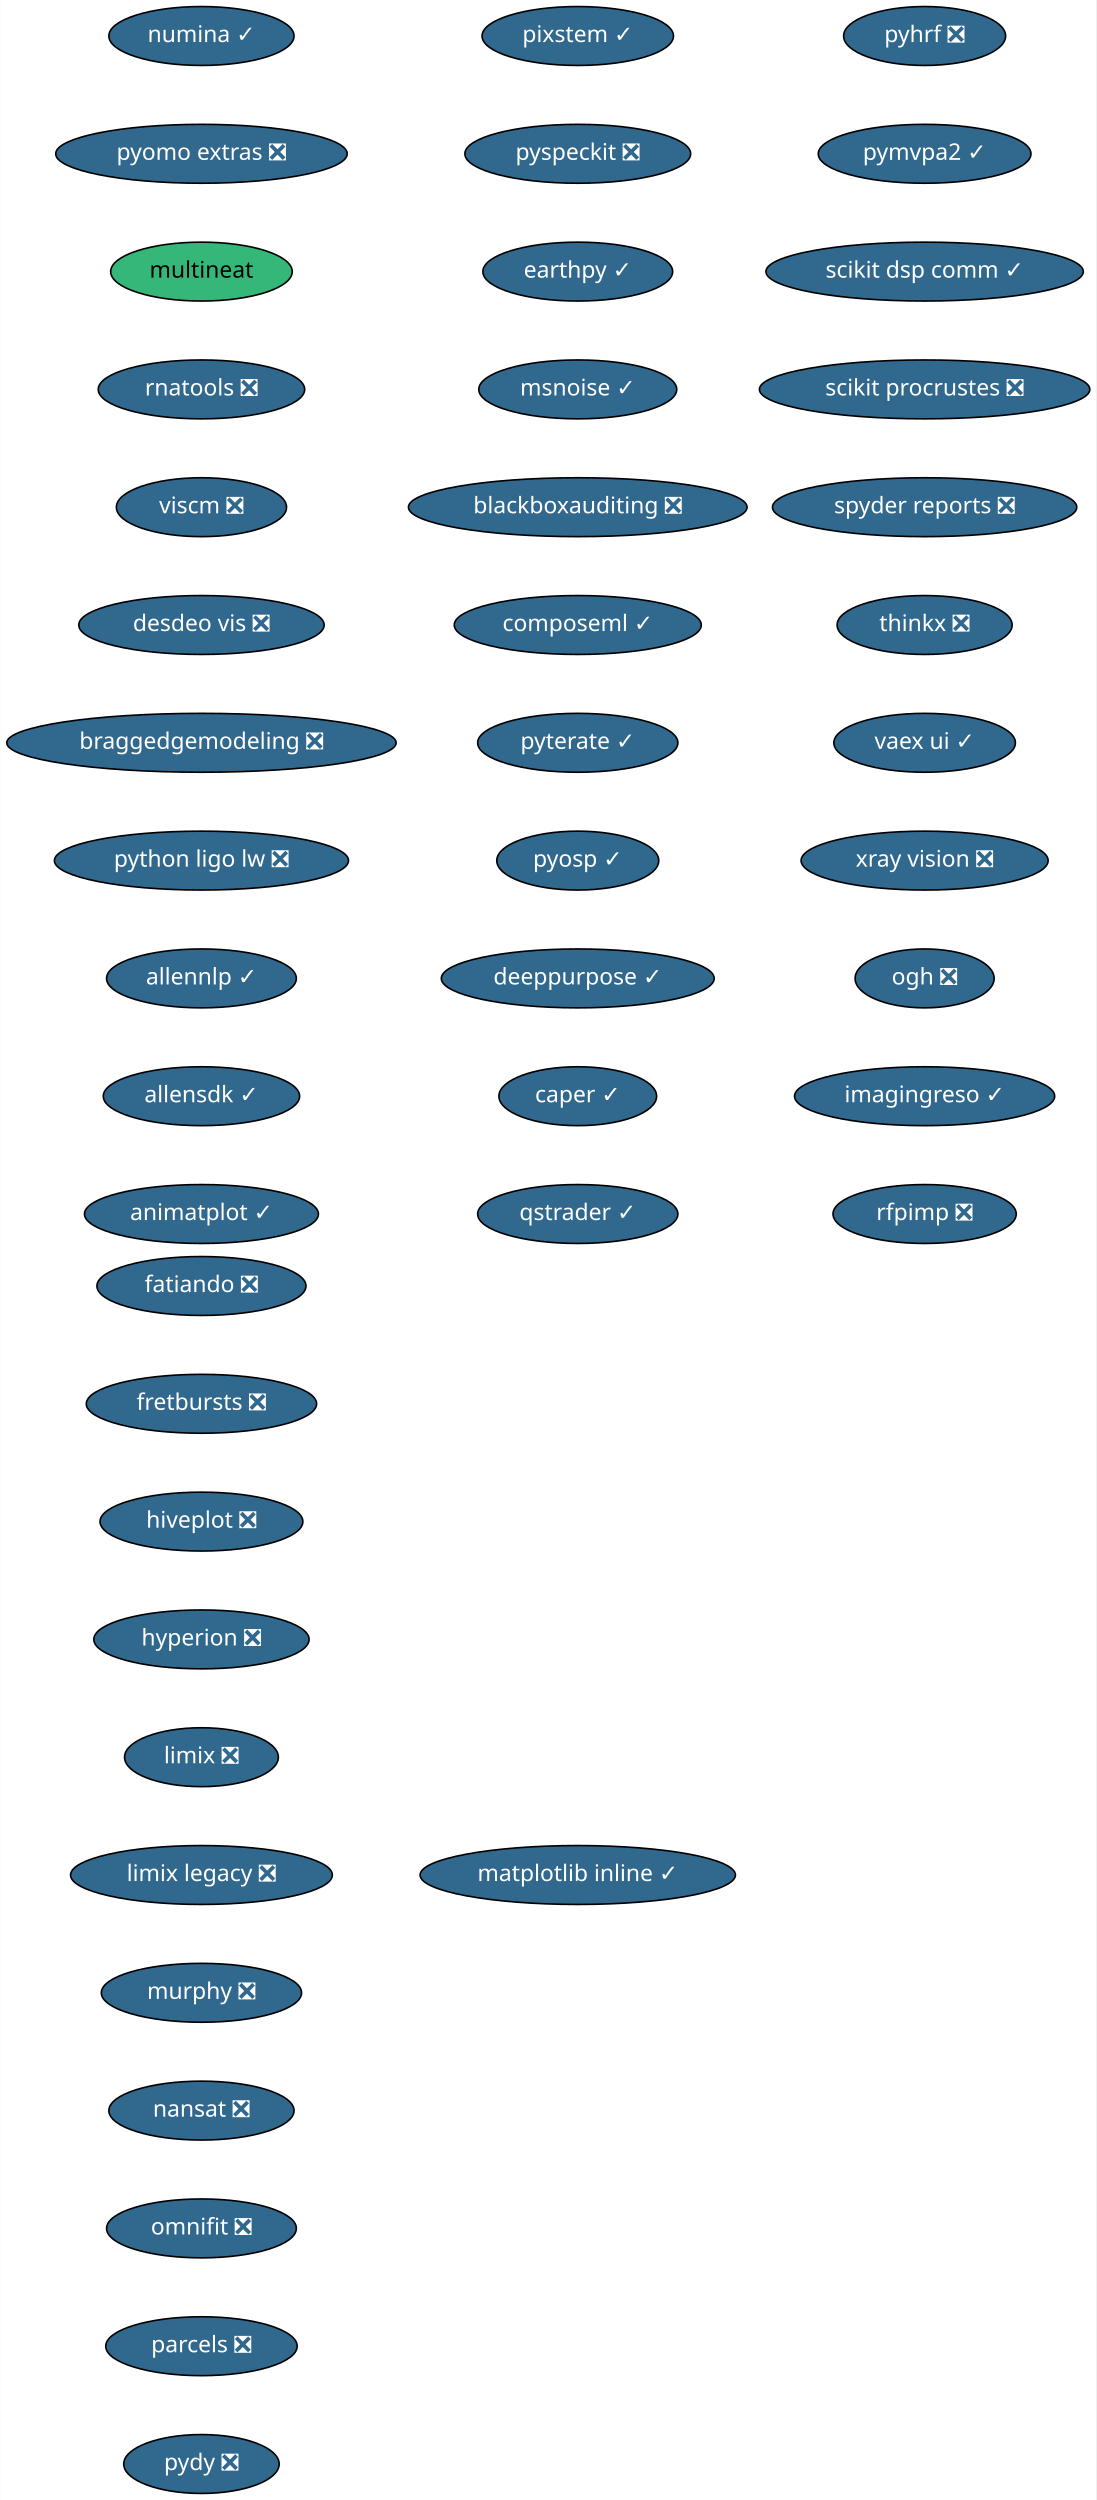
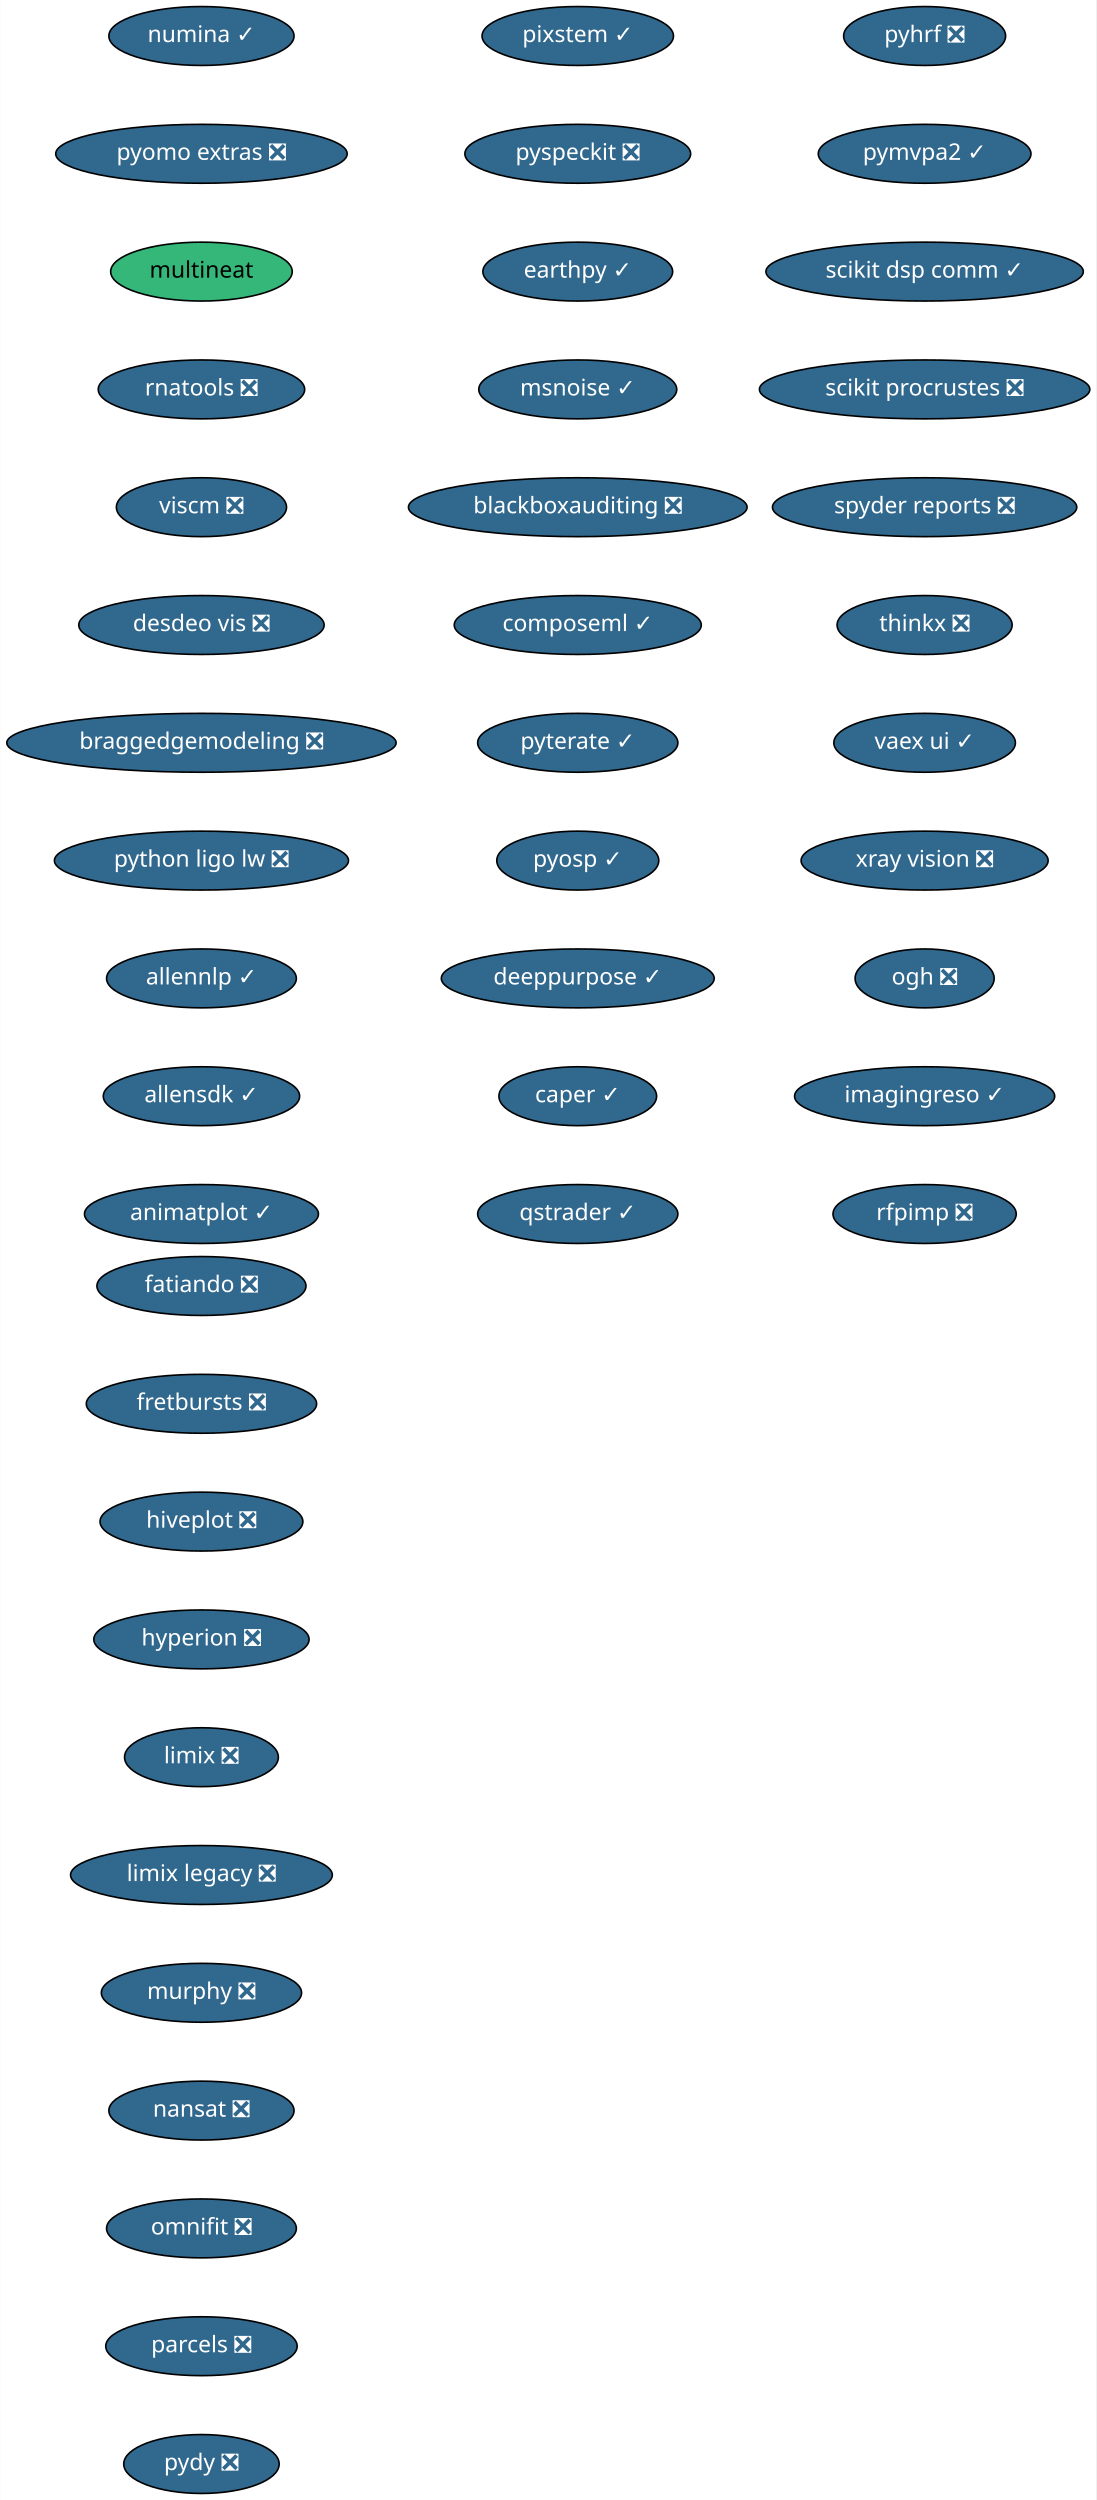
<svg xmlns="http://www.w3.org/2000/svg" xmlns:xlink="http://www.w3.org/1999/xlink" width="670pt" height="1528pt" viewBox="0.00 0.00 669.74 1528.00">
  <g id="graph0" class="graph" transform="scale(1 1) rotate(0) translate(4 1524)">
    <polygon fill="white" stroke="transparent" points="-4,4 -4,-1524 665.74,-1524 665.74,4 -4,4" />
    <g id="node1" class="node">
      <g id="a_node1">
        <a xlink:href="https://github.com/conda-forge/fatiando-feedstock/pull/13" xlink:title="fatiando ❎">
          <ellipse fill="#31688e" stroke="black" cx="119" cy="-738" rx="63.89" ry="18" />
          <text text-anchor="middle" x="119" y="-734.3" font-family="Times-Roman" font-size="14.00" fill="white">fatiando ❎</text>
        </a>
      </g>
    </g>
    <g id="node2" class="node">
      <g id="a_node2">
        <a xlink:href="https://github.com/conda-forge/fretbursts-feedstock/pull/19" xlink:title="fretbursts ❎">
          <ellipse fill="#31688e" stroke="black" cx="119" cy="-666" rx="70.39" ry="18" />
          <text text-anchor="middle" x="119" y="-662.3" font-family="Times-Roman" font-size="14.00" fill="white">fretbursts ❎</text>
        </a>
      </g>
    </g>
    <g id="node3" class="node">
      <g id="a_node3">
        <a xlink:href="https://github.com/conda-forge/hiveplot-feedstock/pull/5" xlink:title="hiveplot ❎">
          <ellipse fill="#31688e" stroke="black" cx="119" cy="-594" rx="61.99" ry="18" />
          <text text-anchor="middle" x="119" y="-590.3" font-family="Times-Roman" font-size="14.00" fill="white">hiveplot ❎</text>
        </a>
      </g>
    </g>
    <g id="node4" class="node">
      <g id="a_node4">
        <a xlink:href="https://github.com/conda-forge/hyperion-feedstock/pull/14" xlink:title="hyperion ❎">
          <ellipse fill="#31688e" stroke="black" cx="119" cy="-522" rx="65.79" ry="18" />
          <text text-anchor="middle" x="119" y="-518.3" font-family="Times-Roman" font-size="14.00" fill="white">hyperion ❎</text>
        </a>
      </g>
    </g>
    <g id="node5" class="node">
      <g id="a_node5">
        <a xlink:href="https://github.com/conda-forge/limix-feedstock/pull/23" xlink:title="limix ❎">
          <ellipse fill="#31688e" stroke="black" cx="119" cy="-450" rx="47" ry="18" />
          <text text-anchor="middle" x="119" y="-446.3" font-family="Times-Roman" font-size="14.00" fill="white">limix ❎</text>
        </a>
      </g>
    </g>
    <g id="node6" class="node">
      <g id="a_node6">
        <a xlink:href="https://github.com/conda-forge/limix-legacy-feedstock/pull/9" xlink:title="limix legacy ❎">
          <ellipse fill="#31688e" stroke="black" cx="119" cy="-378" rx="80" ry="18" />
          <text text-anchor="middle" x="119" y="-374.3" font-family="Times-Roman" font-size="14.00" fill="white">limix legacy ❎</text>
        </a>
      </g>
    </g>
    <g id="node7" class="node">
      <g id="a_node7">
        <a xlink:href="https://github.com/conda-forge/murphy-feedstock/pull/3" xlink:title="murphy ❎">
          <ellipse fill="#31688e" stroke="black" cx="119" cy="-306" rx="61.19" ry="18" />
          <text text-anchor="middle" x="119" y="-302.3" font-family="Times-Roman" font-size="14.00" fill="white">murphy ❎</text>
        </a>
      </g>
    </g>
    <g id="node8" class="node">
      <g id="a_node8">
        <a xlink:href="https://github.com/conda-forge/nansat-feedstock/pull/29" xlink:title="nansat ❎">
          <ellipse fill="#31688e" stroke="black" cx="119" cy="-234" rx="56.59" ry="18" />
          <text text-anchor="middle" x="119" y="-230.3" font-family="Times-Roman" font-size="14.00" fill="white">nansat ❎</text>
        </a>
      </g>
    </g>
    <g id="node9" class="node">
      <g id="a_node9">
        <a xlink:href="https://github.com/conda-forge/omnifit-feedstock/pull/4" xlink:title="omnifit ❎">
          <ellipse fill="#31688e" stroke="black" cx="119" cy="-162" rx="58" ry="18" />
          <text text-anchor="middle" x="119" y="-158.3" font-family="Times-Roman" font-size="14.00" fill="white">omnifit ❎</text>
        </a>
      </g>
    </g>
    <g id="node10" class="node">
      <g id="a_node10">
        <a xlink:href="https://github.com/conda-forge/parcels-feedstock/pull/63" xlink:title="parcels ❎">
          <ellipse fill="#31688e" stroke="black" cx="119" cy="-90" rx="58.5" ry="18" />
          <text text-anchor="middle" x="119" y="-86.3" font-family="Times-Roman" font-size="14.00" fill="white">parcels ❎</text>
        </a>
      </g>
    </g>
    <g id="node11" class="node">
      <g id="a_node11">
        <a xlink:href="https://github.com/conda-forge/pydy-feedstock/pull/14" xlink:title="pydy ❎">
          <ellipse fill="#31688e" stroke="black" cx="119" cy="-18" rx="47.5" ry="18" />
          <text text-anchor="middle" x="119" y="-14.3" font-family="Times-Roman" font-size="14.00" fill="white">pydy ❎</text>
        </a>
      </g>
    </g>
    <g id="node12" class="node">
      <g id="a_node12">
        <a xlink:href="https://github.com/conda-forge/pyhrf-feedstock/pull/6" xlink:title="pyhrf ❎">
          <ellipse fill="#31688e" stroke="black" cx="561" cy="-1502" rx="49.5" ry="18" />
          <text text-anchor="middle" x="561" y="-1498.3" font-family="Times-Roman" font-size="14.00" fill="white">pyhrf ❎</text>
        </a>
      </g>
    </g>
    <g id="node13" class="node">
      <g id="a_node13">
        <a xlink:href="https://github.com/conda-forge/pymvpa2-feedstock/pull/13" xlink:title="pymvpa2 ✓">
          <ellipse fill="#31688e" stroke="black" cx="561" cy="-1430" rx="65" ry="18" />
          <text text-anchor="middle" x="561" y="-1426.3" font-family="Times-Roman" font-size="14.00" fill="white">pymvpa2 ✓</text>
        </a>
      </g>
    </g>
    <g id="node14" class="node">
      <g id="a_node14">
        <a xlink:href="https://github.com/conda-forge/scikit-dsp-comm-feedstock/pull/6" xlink:title="scikit dsp comm ✓">
          <ellipse fill="#31688e" stroke="black" cx="561" cy="-1358" rx="97" ry="18" />
          <text text-anchor="middle" x="561" y="-1354.3" font-family="Times-Roman" font-size="14.00" fill="white">scikit dsp comm ✓</text>
        </a>
      </g>
    </g>
    <g id="node15" class="node">
      <g id="a_node15">
        <a xlink:href="https://github.com/conda-forge/scikit-procrustes-feedstock/pull/5" xlink:title="scikit procrustes ❎">
          <ellipse fill="#31688e" stroke="black" cx="561" cy="-1286" rx="100.98" ry="18" />
          <text text-anchor="middle" x="561" y="-1282.3" font-family="Times-Roman" font-size="14.00" fill="white">scikit procrustes ❎</text>
        </a>
      </g>
    </g>
    <g id="node16" class="node">
      <g id="a_node16">
        <a xlink:href="https://github.com/conda-forge/spyder-reports-feedstock/pull/5" xlink:title="spyder reports ❎">
          <ellipse fill="#31688e" stroke="black" cx="561" cy="-1214" rx="93" ry="18" />
          <text text-anchor="middle" x="561" y="-1210.3" font-family="Times-Roman" font-size="14.00" fill="white">spyder reports ❎</text>
        </a>
      </g>
    </g>
    <g id="node17" class="node">
      <g id="a_node17">
        <a xlink:href="https://github.com/conda-forge/thinkx-feedstock/pull/5" xlink:title="thinkx ❎">
          <ellipse fill="#31688e" stroke="black" cx="561" cy="-1142" rx="53.5" ry="18" />
          <text text-anchor="middle" x="561" y="-1138.3" font-family="Times-Roman" font-size="14.00" fill="white">thinkx ❎</text>
        </a>
      </g>
    </g>
    <g id="node18" class="node">
      <g id="a_node18">
        <a xlink:href="https://github.com/conda-forge/vaex-ui-feedstock/pull/12" xlink:title="vaex ui ✓">
          <ellipse fill="#31688e" stroke="black" cx="561" cy="-1070" rx="55.49" ry="18" />
          <text text-anchor="middle" x="561" y="-1066.3" font-family="Times-Roman" font-size="14.00" fill="white">vaex ui ✓</text>
        </a>
      </g>
    </g>
    <g id="node19" class="node">
      <g id="a_node19">
        <a xlink:href="https://github.com/conda-forge/xray-vision-feedstock/pull/13" xlink:title="xray vision ❎">
          <ellipse fill="#31688e" stroke="black" cx="561" cy="-998" rx="75.5" ry="18" />
          <text text-anchor="middle" x="561" y="-994.3" font-family="Times-Roman" font-size="14.00" fill="white">xray vision ❎</text>
        </a>
      </g>
    </g>
    <g id="node20" class="node">
      <g id="a_node20">
        <a xlink:href="https://github.com/conda-forge/ogh-feedstock/pull/9" xlink:title="ogh ❎">
          <ellipse fill="#31688e" stroke="black" cx="561" cy="-926" rx="42.49" ry="18" />
          <text text-anchor="middle" x="561" y="-922.3" font-family="Times-Roman" font-size="14.00" fill="white">ogh ❎</text>
        </a>
      </g>
    </g>
    <g id="node21" class="node">
      <g id="a_node21">
        <a xlink:href="https://github.com/conda-forge/imagingreso-feedstock/pull/21" xlink:title="imagingreso ✓">
          <ellipse fill="#31688e" stroke="black" cx="561" cy="-854" rx="79.5" ry="18" />
          <text text-anchor="middle" x="561" y="-850.3" font-family="Times-Roman" font-size="14.00" fill="white">imagingreso ✓</text>
        </a>
      </g>
    </g>
    <g id="node22" class="node">
      <g id="a_node22">
        <a xlink:href="https://github.com/conda-forge/rfpimp-feedstock/pull/9" xlink:title="rfpimp ❎">
          <ellipse fill="#31688e" stroke="black" cx="561" cy="-782" rx="56" ry="18" />
          <text text-anchor="middle" x="561" y="-778.3" font-family="Times-Roman" font-size="14.00" fill="white">rfpimp ❎</text>
        </a>
      </g>
    </g>
    <g id="node23" class="node">
      <g id="a_node23">
        <a xlink:href="https://github.com/conda-forge/numina-feedstock/pull/28" xlink:title="numina ✓">
          <ellipse fill="#31688e" stroke="black" cx="119" cy="-1502" rx="56.59" ry="18" />
          <text text-anchor="middle" x="119" y="-1498.3" font-family="Times-Roman" font-size="14.00" fill="white">numina ✓</text>
        </a>
      </g>
    </g>
    <g id="node24" class="node">
      <g id="a_node24">
        <a xlink:href="https://github.com/conda-forge/pyomo.extras-feedstock/pull/25" xlink:title="pyomo extras ❎">
          <ellipse fill="#31688e" stroke="black" cx="119" cy="-1430" rx="89.08" ry="18" />
          <text text-anchor="middle" x="119" y="-1426.3" font-family="Times-Roman" font-size="14.00" fill="white">pyomo extras ❎</text>
        </a>
      </g>
    </g>
    <g id="node25" class="node">
      <g id="a_node25">
        <a xlink:href="https://github.com/conda-forge/multineat-feedstock" xlink:title="multineat">
          <ellipse fill="#35b779" stroke="black" cx="119" cy="-1358" rx="55.49" ry="18" />
          <text text-anchor="middle" x="119" y="-1354.3" font-family="Times-Roman" font-size="14.00">multineat</text>
        </a>
      </g>
    </g>
    <g id="node26" class="node">
      <g id="a_node26">
        <a xlink:href="https://github.com/conda-forge/rnatools-feedstock/pull/3" xlink:title="rnatools ❎">
          <ellipse fill="#31688e" stroke="black" cx="119" cy="-1286" rx="63.09" ry="18" />
          <text text-anchor="middle" x="119" y="-1282.3" font-family="Times-Roman" font-size="14.00" fill="white">rnatools ❎</text>
        </a>
      </g>
    </g>
    <g id="node27" class="node">
      <g id="a_node27">
        <a xlink:href="https://github.com/conda-forge/viscm-feedstock/pull/4" xlink:title="viscm ❎">
          <ellipse fill="#31688e" stroke="black" cx="119" cy="-1214" rx="52" ry="18" />
          <text text-anchor="middle" x="119" y="-1210.3" font-family="Times-Roman" font-size="14.00" fill="white">viscm ❎</text>
        </a>
      </g>
    </g>
    <g id="node28" class="node">
      <g id="a_node28">
        <a xlink:href="https://github.com/conda-forge/desdeo-vis-feedstock/pull/5" xlink:title="desdeo vis ❎">
          <ellipse fill="#31688e" stroke="black" cx="119" cy="-1142" rx="74.99" ry="18" />
          <text text-anchor="middle" x="119" y="-1138.3" font-family="Times-Roman" font-size="14.00" fill="white">desdeo vis ❎</text>
        </a>
      </g>
    </g>
    <g id="node29" class="node">
      <g id="a_node29">
        <a xlink:href="https://github.com/conda-forge/braggedgemodeling-feedstock/pull/3" xlink:title="braggedgemodeling ❎">
          <ellipse fill="#31688e" stroke="black" cx="119" cy="-1070" rx="119" ry="18" />
          <text text-anchor="middle" x="119" y="-1066.3" font-family="Times-Roman" font-size="14.00" fill="white">braggedgemodeling ❎</text>
        </a>
      </g>
    </g>
    <g id="node30" class="node">
      <g id="a_node30">
        <a xlink:href="https://github.com/conda-forge/python-ligo-lw-feedstock/pull/14" xlink:title="python ligo lw ❎">
          <ellipse fill="#31688e" stroke="black" cx="119" cy="-998" rx="89.88" ry="18" />
          <text text-anchor="middle" x="119" y="-994.3" font-family="Times-Roman" font-size="14.00" fill="white">python ligo lw ❎</text>
        </a>
      </g>
    </g>
    <g id="node31" class="node">
      <g id="a_node31">
        <a xlink:href="https://github.com/conda-forge/allennlp-feedstock/pull/18" xlink:title="allennlp ✓">
          <ellipse fill="#31688e" stroke="black" cx="119" cy="-926" rx="58" ry="18" />
          <text text-anchor="middle" x="119" y="-922.3" font-family="Times-Roman" font-size="14.00" fill="white">allennlp ✓</text>
        </a>
      </g>
    </g>
    <g id="node32" class="node">
      <g id="a_node32">
        <a xlink:href="https://github.com/conda-forge/allensdk-feedstock/pull/4" xlink:title="allensdk ✓">
          <ellipse fill="#31688e" stroke="black" cx="119" cy="-854" rx="60" ry="18" />
          <text text-anchor="middle" x="119" y="-850.3" font-family="Times-Roman" font-size="14.00" fill="white">allensdk ✓</text>
        </a>
      </g>
    </g>
    <g id="node33" class="node">
      <g id="a_node33">
        <a xlink:href="https://github.com/conda-forge/animatplot-feedstock/pull/6" xlink:title="animatplot ✓">
          <ellipse fill="#31688e" stroke="black" cx="119" cy="-782" rx="71.5" ry="18" />
          <text text-anchor="middle" x="119" y="-778.3" font-family="Times-Roman" font-size="14.00" fill="white">animatplot ✓</text>
        </a>
      </g>
    </g>
    <g id="node34" class="node">
      <g id="a_node34">
        <a xlink:href="https://github.com/conda-forge/pixstem-feedstock/pull/3" xlink:title="pixstem ✓">
          <ellipse fill="#31688e" stroke="black" cx="349" cy="-1502" rx="58.5" ry="18" />
          <text text-anchor="middle" x="349" y="-1498.3" font-family="Times-Roman" font-size="14.00" fill="white">pixstem ✓</text>
        </a>
      </g>
    </g>
    <g id="node35" class="node">
      <g id="a_node35">
        <a xlink:href="https://github.com/conda-forge/pyspeckit-feedstock/pull/3" xlink:title="pyspeckit ❎">
          <ellipse fill="#31688e" stroke="black" cx="349" cy="-1430" rx="69" ry="18" />
          <text text-anchor="middle" x="349" y="-1426.3" font-family="Times-Roman" font-size="14.00" fill="white">pyspeckit ❎</text>
        </a>
      </g>
    </g>
    <g id="node36" class="node">
      <g id="a_node36">
        <a xlink:href="https://github.com/conda-forge/earthpy-feedstock/pull/12" xlink:title="earthpy ✓">
          <ellipse fill="#31688e" stroke="black" cx="349" cy="-1358" rx="58" ry="18" />
          <text text-anchor="middle" x="349" y="-1354.3" font-family="Times-Roman" font-size="14.00" fill="white">earthpy ✓</text>
        </a>
      </g>
    </g>
    <g id="node37" class="node">
      <g id="a_node37">
        <a xlink:href="https://github.com/conda-forge/msnoise-feedstock/pull/5" xlink:title="msnoise ✓">
          <ellipse fill="#31688e" stroke="black" cx="349" cy="-1286" rx="60.5" ry="18" />
          <text text-anchor="middle" x="349" y="-1282.3" font-family="Times-Roman" font-size="14.00" fill="white">msnoise ✓</text>
        </a>
      </g>
    </g>
    <g id="node38" class="node">
      <g id="a_node38">
        <a xlink:href="https://github.com/conda-forge/blackboxauditing-feedstock/pull/2" xlink:title="blackboxauditing ❎">
          <ellipse fill="#31688e" stroke="black" cx="349" cy="-1214" rx="103.5" ry="18" />
          <text text-anchor="middle" x="349" y="-1210.3" font-family="Times-Roman" font-size="14.00" fill="white">blackboxauditing ❎</text>
        </a>
      </g>
    </g>
    <g id="node39" class="node">
      <g id="a_node39">
        <a xlink:href="https://github.com/conda-forge/composeml-feedstock/pull/1" xlink:title="composeml ✓">
          <ellipse fill="#31688e" stroke="black" cx="349" cy="-1142" rx="75.5" ry="18" />
          <text text-anchor="middle" x="349" y="-1138.3" font-family="Times-Roman" font-size="14.00" fill="white">composeml ✓</text>
        </a>
      </g>
    </g>
    <g id="node40" class="node">
      <g id="a_node40">
        <a xlink:href="https://github.com/conda-forge/pyterate-feedstock/pull/1" xlink:title="pyterate ✓">
          <ellipse fill="#31688e" stroke="black" cx="349" cy="-1070" rx="61.19" ry="18" />
          <text text-anchor="middle" x="349" y="-1066.3" font-family="Times-Roman" font-size="14.00" fill="white">pyterate ✓</text>
        </a>
      </g>
    </g>
    <g id="node41" class="node">
      <g id="a_node41">
        <a xlink:href="https://github.com/conda-forge/pyosp-feedstock/pull/3" xlink:title="pyosp ✓">
          <ellipse fill="#31688e" stroke="black" cx="349" cy="-998" rx="49.5" ry="18" />
          <text text-anchor="middle" x="349" y="-994.3" font-family="Times-Roman" font-size="14.00" fill="white">pyosp ✓</text>
        </a>
      </g>
    </g>
    <g id="node42" class="node">
      <g id="a_node42">
        <a xlink:href="https://github.com/conda-forge/deeppurpose-feedstock/pull/2" xlink:title="deeppurpose ✓">
          <ellipse fill="#31688e" stroke="black" cx="349" cy="-926" rx="83.39" ry="18" />
          <text text-anchor="middle" x="349" y="-922.3" font-family="Times-Roman" font-size="14.00" fill="white">deeppurpose ✓</text>
        </a>
      </g>
    </g>
    <g id="node43" class="node">
      <g id="a_node43">
        <a xlink:href="https://github.com/conda-forge/caper-feedstock/pull/7" xlink:title="caper ✓">
          <ellipse fill="#31688e" stroke="black" cx="349" cy="-854" rx="48.19" ry="18" />
          <text text-anchor="middle" x="349" y="-850.3" font-family="Times-Roman" font-size="14.00" fill="white">caper ✓</text>
        </a>
      </g>
    </g>
    <g id="node44" class="node">
      <g id="a_node44">
        <a xlink:href="https://github.com/conda-forge/qstrader-feedstock/pull/1" xlink:title="qstrader ✓">
          <ellipse fill="#31688e" stroke="black" cx="349" cy="-782" rx="61.19" ry="18" />
          <text text-anchor="middle" x="349" y="-778.3" font-family="Times-Roman" font-size="14.00" fill="white">qstrader ✓</text>
        </a>
      </g>
    </g>
-     <g id="node45" class="node">
-       <g id="a_node45">
-         <a xlink:href="https://github.com/conda-forge/matplotlib-inline-feedstock/pull/1" xlink:title="matplotlib inline ✓">
-           <ellipse fill="#31688e" stroke="black" cx="349" cy="-378" rx="96.38" ry="18" />
-           <text text-anchor="middle" x="349" y="-374.3" font-family="Times-Roman" font-size="14.00" fill="white">matplotlib inline ✓</text>
-         </a>
-       </g>
-     </g>
  </g>
</svg>
